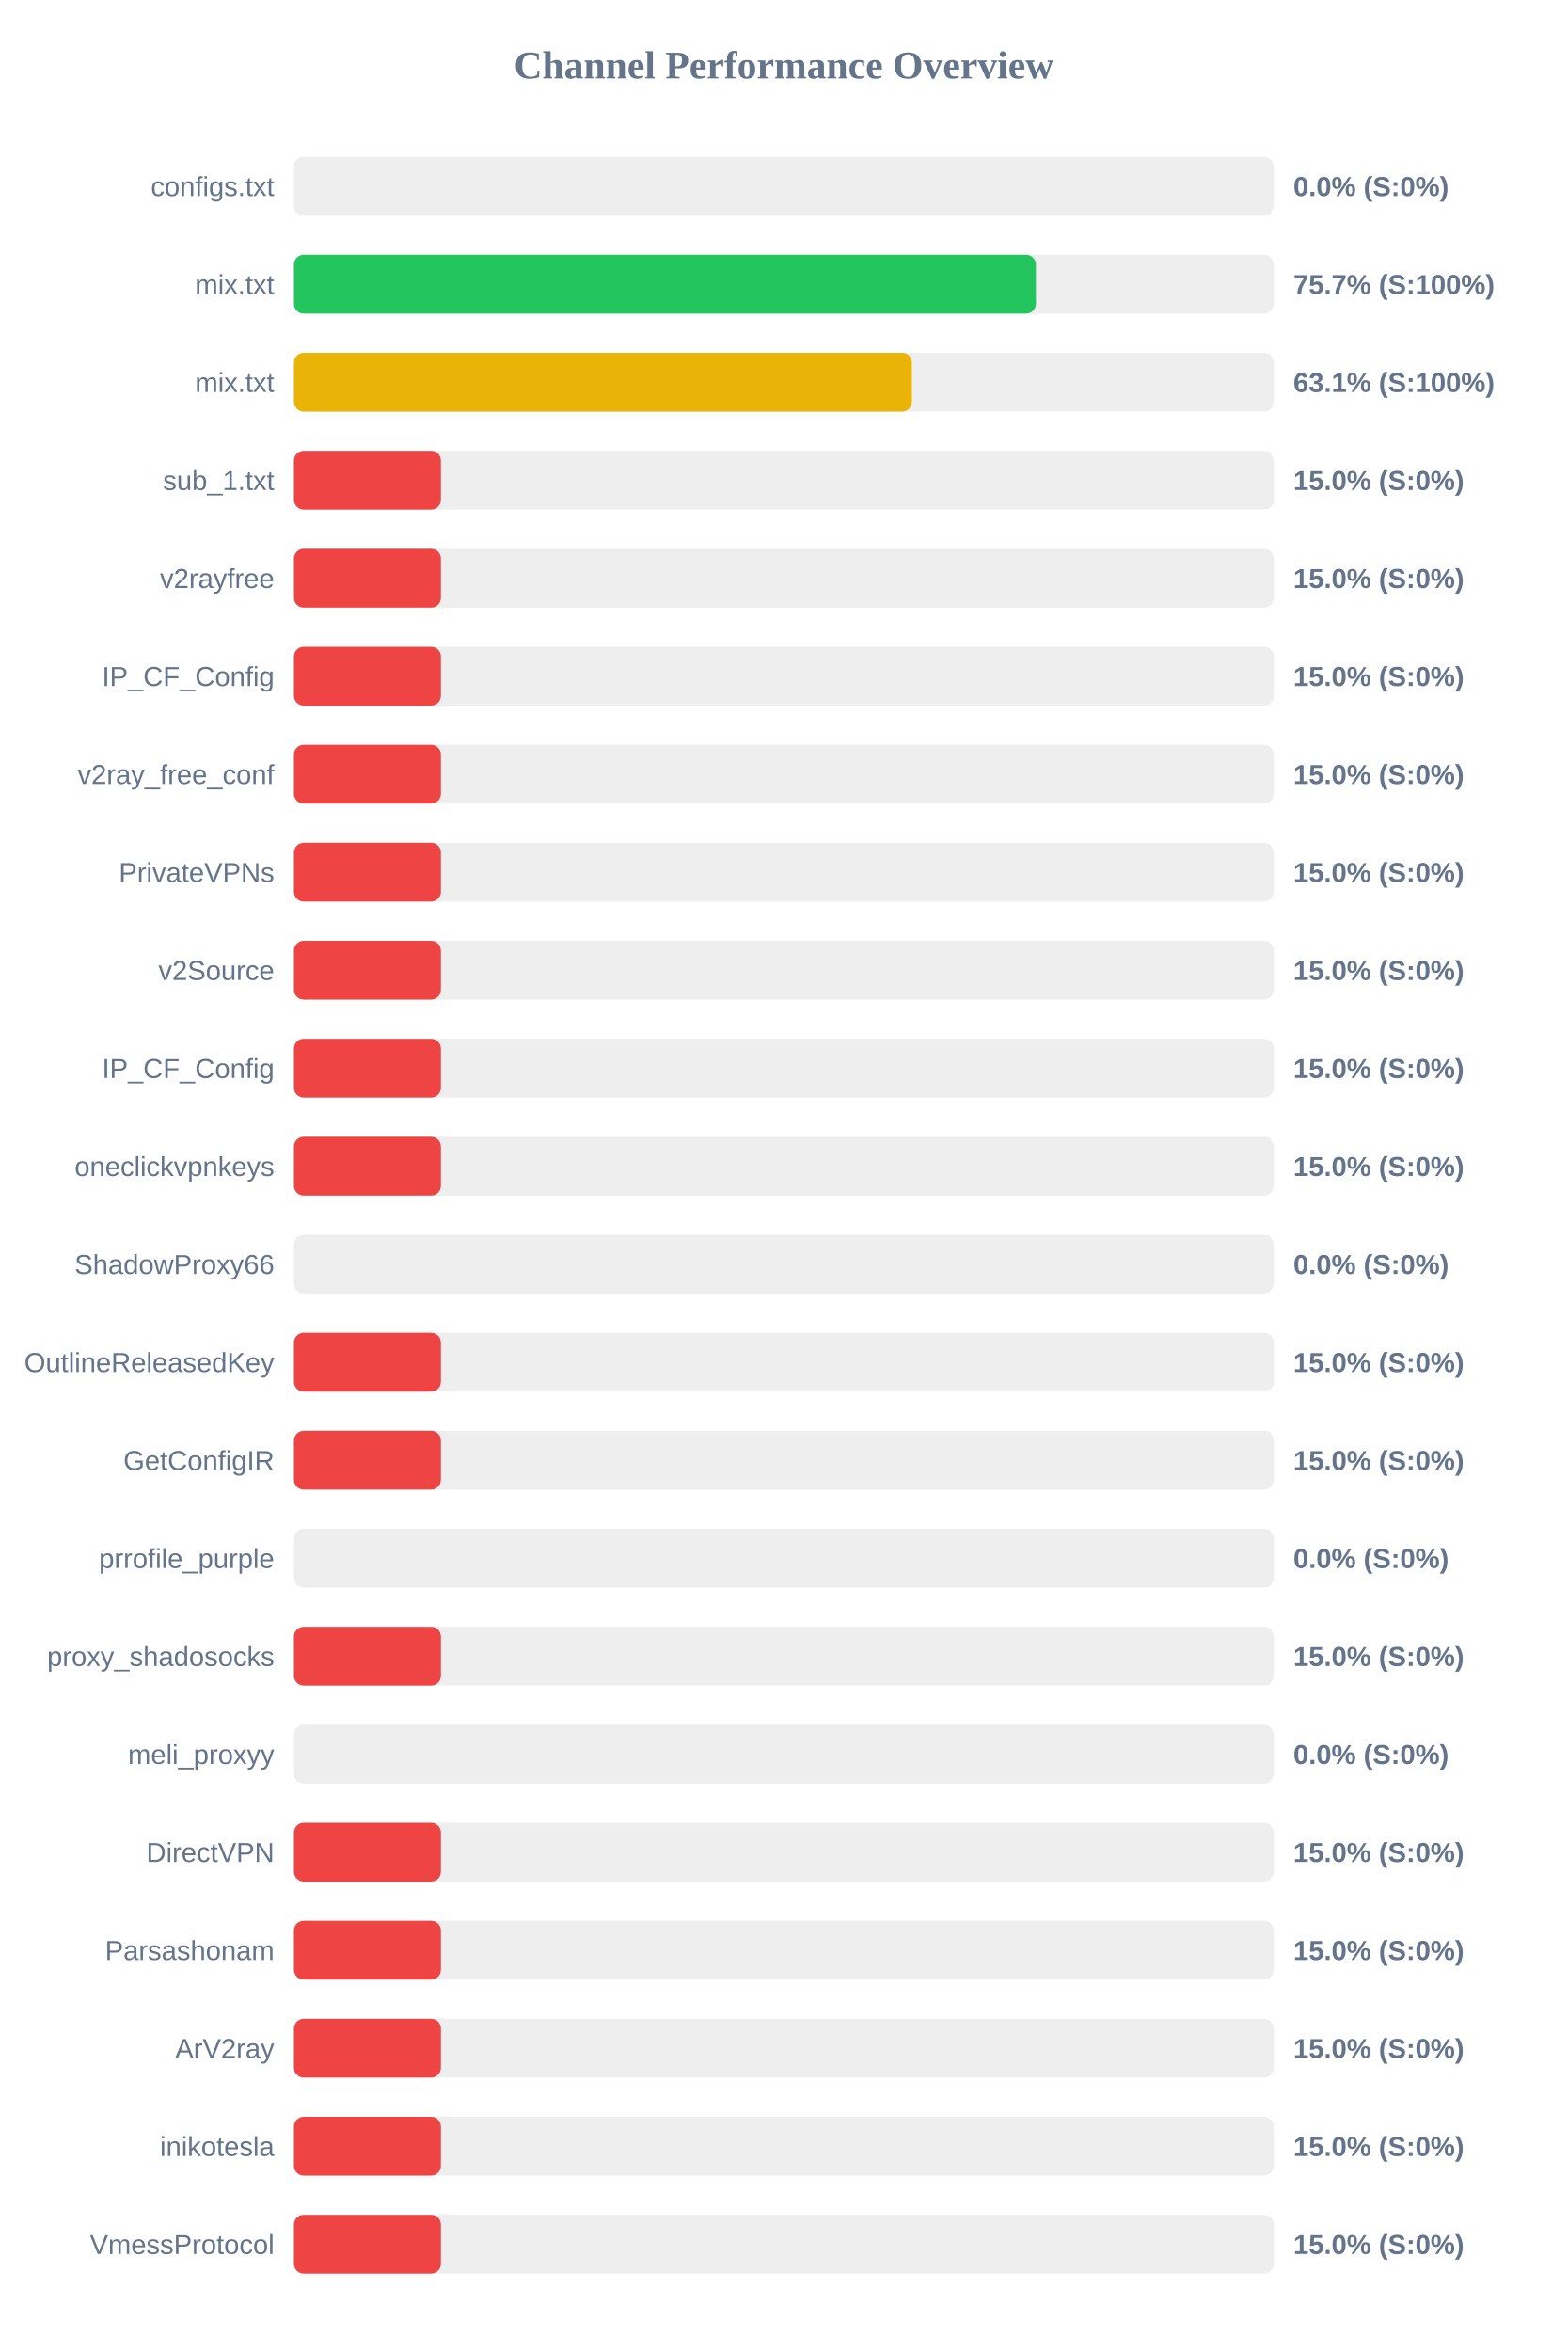
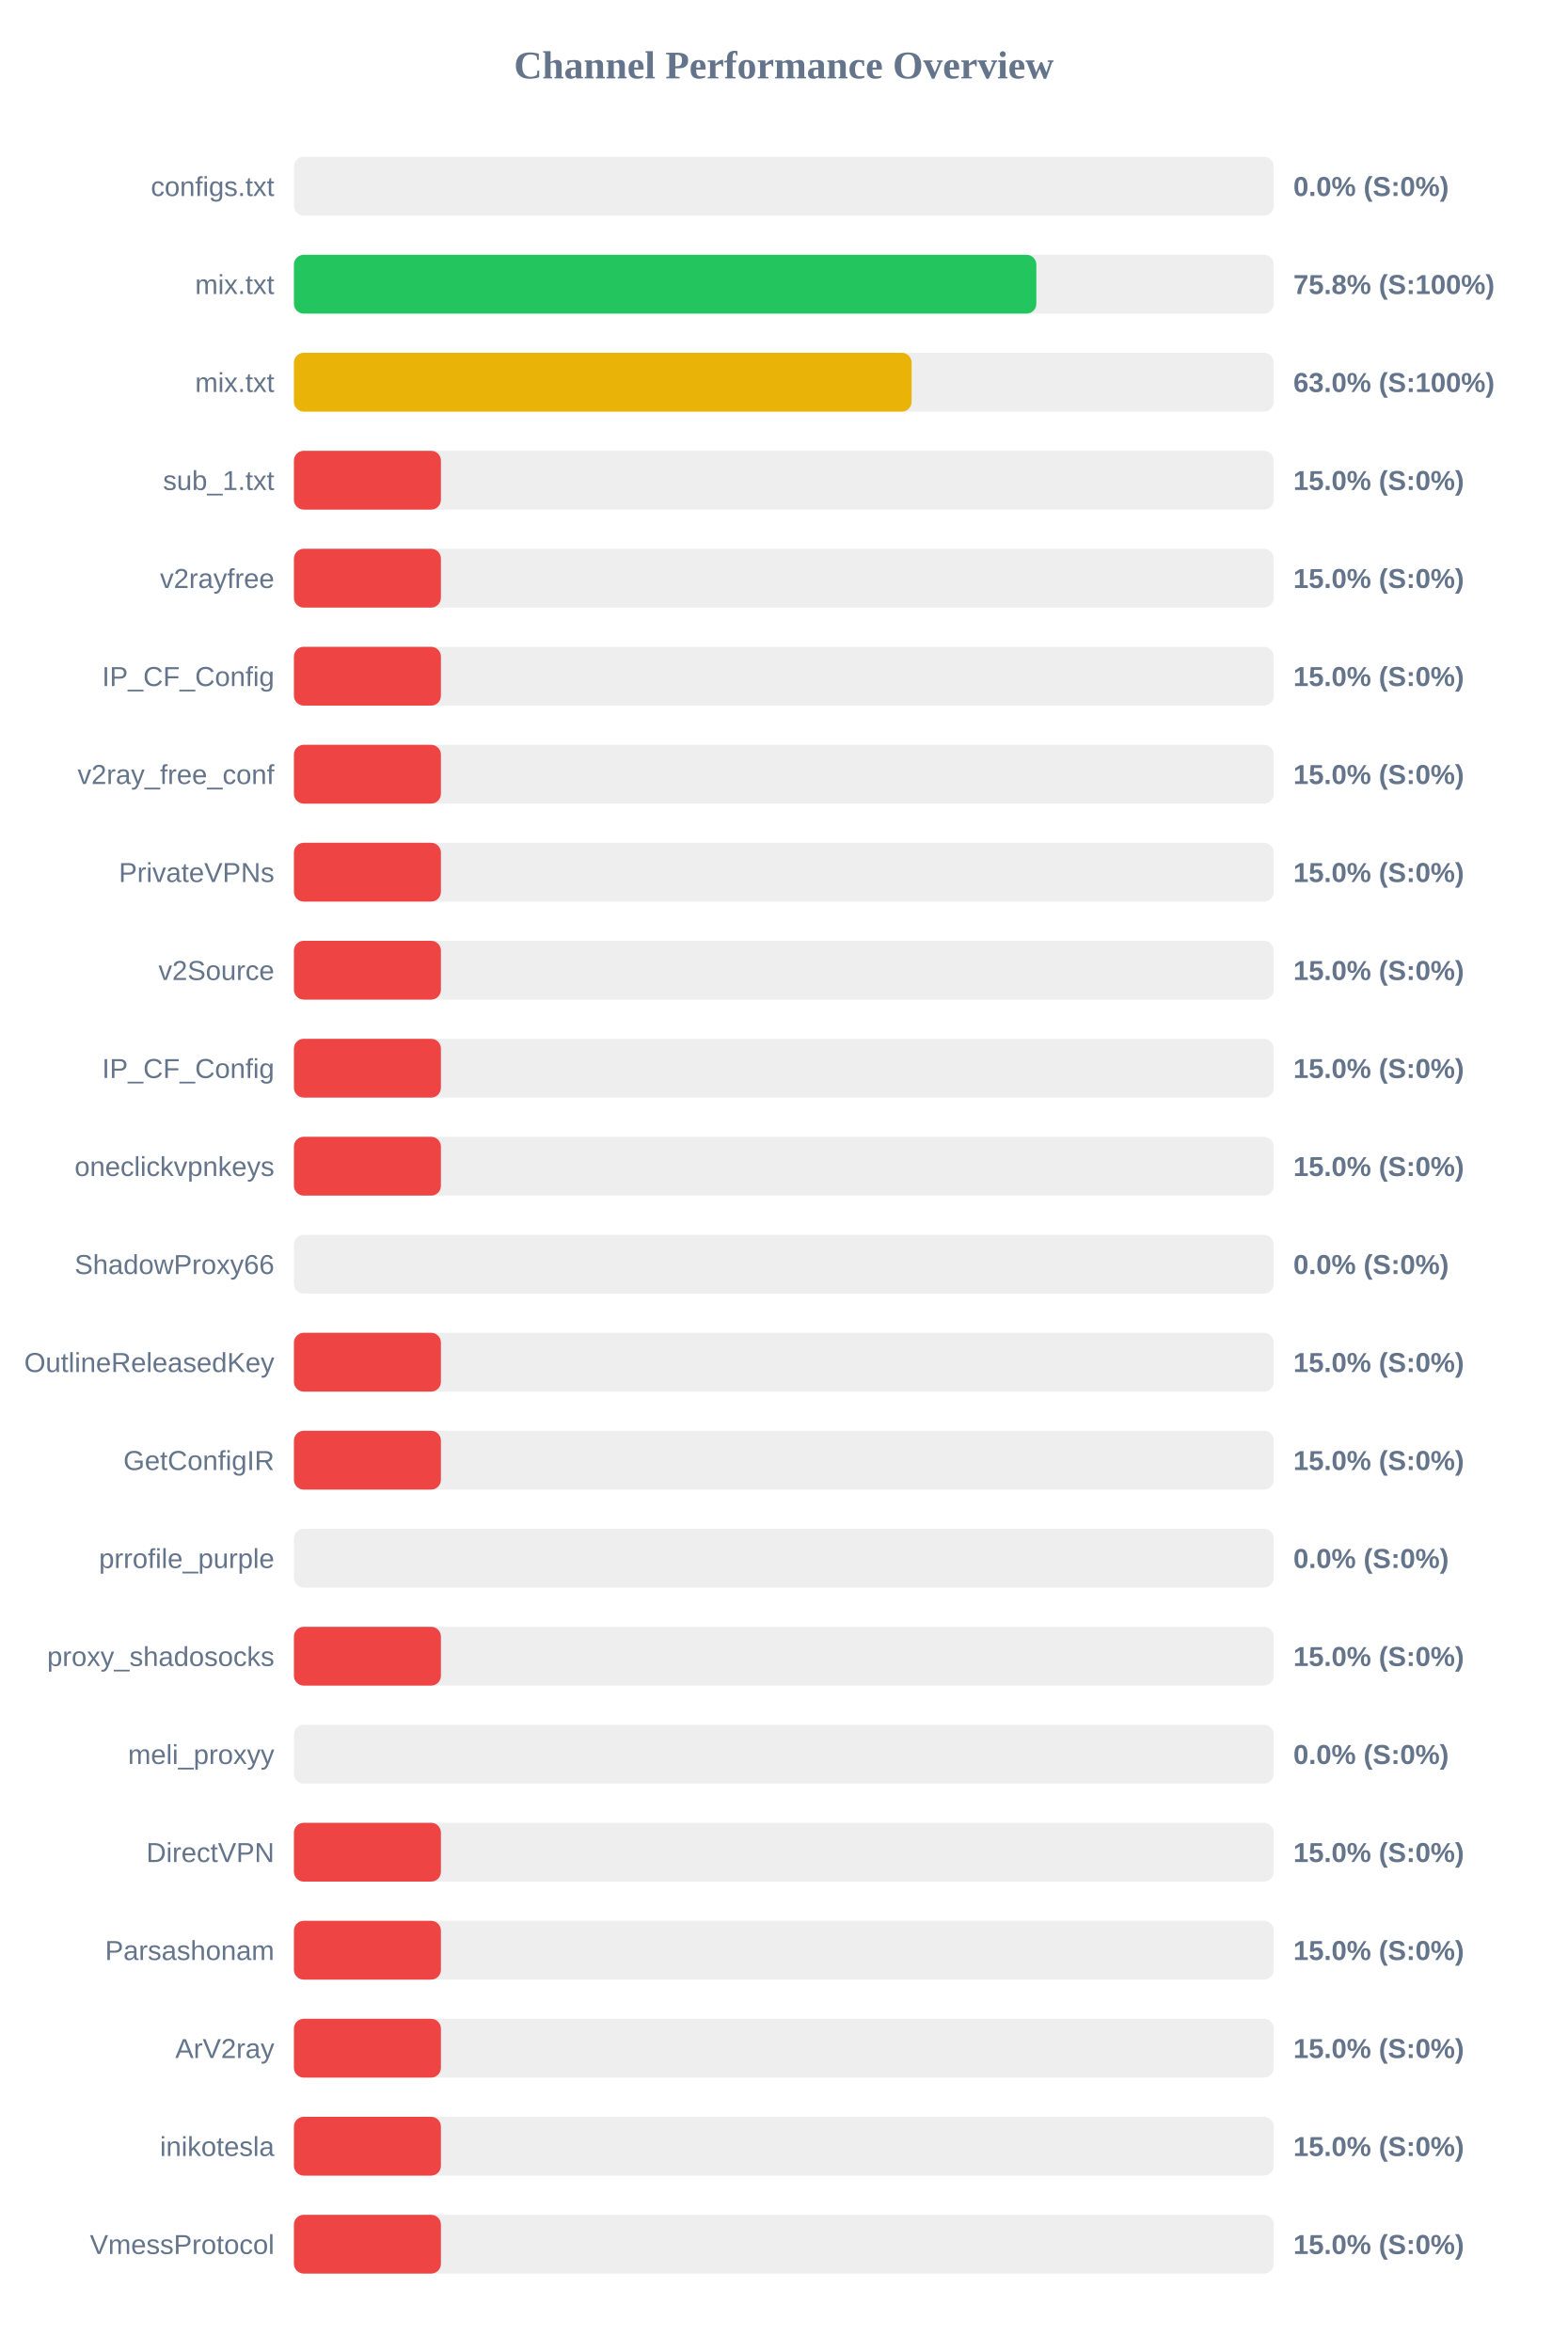
<svg xmlns="http://www.w3.org/2000/svg" width="800" height="1200" version="1.1">
  <style>
        .row { font: 14px Arial; fill: #64748b; }
        .score { font: bold 14px Arial; fill: #64748b; }
    </style>
  <text x="400" y="40" text-anchor="middle" font-size="20px" font-weight="bold" fill="#64748b">Channel Performance Overview</text>
  <rect x="150" y="80" width="500" height="30" fill="#eee" rx="5" />
  <rect x="150" y="80" width="0.0" height="30" fill="#ef4444" rx="5" />
  <text x="140" y="100" text-anchor="end" class="row">configs.txt</text>
  <text x="660" y="100" text-anchor="start" class="score">0.0% (S:0%)</text>
  <rect x="150" y="130" width="500" height="30" fill="#eee" rx="5" />
-   <rect x="150" y="130" width="378.65" height="30" fill="#22c55e" rx="5" />
+   <rect x="150" y="130" width="378.85" height="30" fill="#22c55e" rx="5" />
  <text x="140" y="150" text-anchor="end" class="row">mix.txt</text>
-   <text x="660" y="150" text-anchor="start" class="score">75.7% (S:100%)</text>
+   <text x="660" y="150" text-anchor="start" class="score">75.8% (S:100%)</text>
  <rect x="150" y="180" width="500" height="30" fill="#eee" rx="5" />
-   <rect x="150" y="180" width="315.35" height="30" fill="#eab308" rx="5" />
+   <rect x="150" y="180" width="315.2" height="30" fill="#eab308" rx="5" />
  <text x="140" y="200" text-anchor="end" class="row">mix.txt</text>
-   <text x="660" y="200" text-anchor="start" class="score">63.1% (S:100%)</text>
+   <text x="660" y="200" text-anchor="start" class="score">63.0% (S:100%)</text>
  <rect x="150" y="230" width="500" height="30" fill="#eee" rx="5" />
  <rect x="150" y="230" width="75.0" height="30" fill="#ef4444" rx="5" />
  <text x="140" y="250" text-anchor="end" class="row">sub_1.txt</text>
  <text x="660" y="250" text-anchor="start" class="score">15.0% (S:0%)</text>
  <rect x="150" y="280" width="500" height="30" fill="#eee" rx="5" />
  <rect x="150" y="280" width="75.0" height="30" fill="#ef4444" rx="5" />
  <text x="140" y="300" text-anchor="end" class="row">v2rayfree</text>
  <text x="660" y="300" text-anchor="start" class="score">15.0% (S:0%)</text>
  <rect x="150" y="330" width="500" height="30" fill="#eee" rx="5" />
  <rect x="150" y="330" width="75.0" height="30" fill="#ef4444" rx="5" />
  <text x="140" y="350" text-anchor="end" class="row">IP_CF_Config</text>
  <text x="660" y="350" text-anchor="start" class="score">15.0% (S:0%)</text>
  <rect x="150" y="380" width="500" height="30" fill="#eee" rx="5" />
  <rect x="150" y="380" width="75.0" height="30" fill="#ef4444" rx="5" />
  <text x="140" y="400" text-anchor="end" class="row">v2ray_free_conf</text>
  <text x="660" y="400" text-anchor="start" class="score">15.0% (S:0%)</text>
  <rect x="150" y="430" width="500" height="30" fill="#eee" rx="5" />
  <rect x="150" y="430" width="75.0" height="30" fill="#ef4444" rx="5" />
  <text x="140" y="450" text-anchor="end" class="row">PrivateVPNs</text>
  <text x="660" y="450" text-anchor="start" class="score">15.0% (S:0%)</text>
  <rect x="150" y="480" width="500" height="30" fill="#eee" rx="5" />
  <rect x="150" y="480" width="75.0" height="30" fill="#ef4444" rx="5" />
  <text x="140" y="500" text-anchor="end" class="row">v2Source</text>
  <text x="660" y="500" text-anchor="start" class="score">15.0% (S:0%)</text>
  <rect x="150" y="530" width="500" height="30" fill="#eee" rx="5" />
  <rect x="150" y="530" width="75.0" height="30" fill="#ef4444" rx="5" />
  <text x="140" y="550" text-anchor="end" class="row">IP_CF_Config</text>
  <text x="660" y="550" text-anchor="start" class="score">15.0% (S:0%)</text>
  <rect x="150" y="580" width="500" height="30" fill="#eee" rx="5" />
  <rect x="150" y="580" width="75.0" height="30" fill="#ef4444" rx="5" />
  <text x="140" y="600" text-anchor="end" class="row">oneclickvpnkeys</text>
  <text x="660" y="600" text-anchor="start" class="score">15.0% (S:0%)</text>
  <rect x="150" y="630" width="500" height="30" fill="#eee" rx="5" />
  <rect x="150" y="630" width="0.0" height="30" fill="#ef4444" rx="5" />
  <text x="140" y="650" text-anchor="end" class="row">ShadowProxy66</text>
  <text x="660" y="650" text-anchor="start" class="score">0.0% (S:0%)</text>
  <rect x="150" y="680" width="500" height="30" fill="#eee" rx="5" />
  <rect x="150" y="680" width="75.0" height="30" fill="#ef4444" rx="5" />
  <text x="140" y="700" text-anchor="end" class="row">OutlineReleasedKey</text>
  <text x="660" y="700" text-anchor="start" class="score">15.0% (S:0%)</text>
  <rect x="150" y="730" width="500" height="30" fill="#eee" rx="5" />
  <rect x="150" y="730" width="75.0" height="30" fill="#ef4444" rx="5" />
  <text x="140" y="750" text-anchor="end" class="row">GetConfigIR</text>
  <text x="660" y="750" text-anchor="start" class="score">15.0% (S:0%)</text>
  <rect x="150" y="780" width="500" height="30" fill="#eee" rx="5" />
  <rect x="150" y="780" width="0.0" height="30" fill="#ef4444" rx="5" />
  <text x="140" y="800" text-anchor="end" class="row">prrofile_purple</text>
  <text x="660" y="800" text-anchor="start" class="score">0.0% (S:0%)</text>
  <rect x="150" y="830" width="500" height="30" fill="#eee" rx="5" />
  <rect x="150" y="830" width="75.0" height="30" fill="#ef4444" rx="5" />
  <text x="140" y="850" text-anchor="end" class="row">proxy_shadosocks</text>
  <text x="660" y="850" text-anchor="start" class="score">15.0% (S:0%)</text>
  <rect x="150" y="880" width="500" height="30" fill="#eee" rx="5" />
  <rect x="150" y="880" width="0.0" height="30" fill="#ef4444" rx="5" />
  <text x="140" y="900" text-anchor="end" class="row">meli_proxyy</text>
  <text x="660" y="900" text-anchor="start" class="score">0.0% (S:0%)</text>
  <rect x="150" y="930" width="500" height="30" fill="#eee" rx="5" />
  <rect x="150" y="930" width="75.0" height="30" fill="#ef4444" rx="5" />
  <text x="140" y="950" text-anchor="end" class="row">DirectVPN</text>
  <text x="660" y="950" text-anchor="start" class="score">15.0% (S:0%)</text>
  <rect x="150" y="980" width="500" height="30" fill="#eee" rx="5" />
  <rect x="150" y="980" width="75.0" height="30" fill="#ef4444" rx="5" />
  <text x="140" y="1000" text-anchor="end" class="row">Parsashonam</text>
  <text x="660" y="1000" text-anchor="start" class="score">15.0% (S:0%)</text>
  <rect x="150" y="1030" width="500" height="30" fill="#eee" rx="5" />
  <rect x="150" y="1030" width="75.0" height="30" fill="#ef4444" rx="5" />
  <text x="140" y="1050" text-anchor="end" class="row">ArV2ray</text>
  <text x="660" y="1050" text-anchor="start" class="score">15.0% (S:0%)</text>
  <rect x="150" y="1080" width="500" height="30" fill="#eee" rx="5" />
  <rect x="150" y="1080" width="75.0" height="30" fill="#ef4444" rx="5" />
  <text x="140" y="1100" text-anchor="end" class="row">inikotesla</text>
  <text x="660" y="1100" text-anchor="start" class="score">15.0% (S:0%)</text>
  <rect x="150" y="1130" width="500" height="30" fill="#eee" rx="5" />
  <rect x="150" y="1130" width="75.0" height="30" fill="#ef4444" rx="5" />
  <text x="140" y="1150" text-anchor="end" class="row">VmessProtocol</text>
  <text x="660" y="1150" text-anchor="start" class="score">15.0% (S:0%)</text>
</svg>
